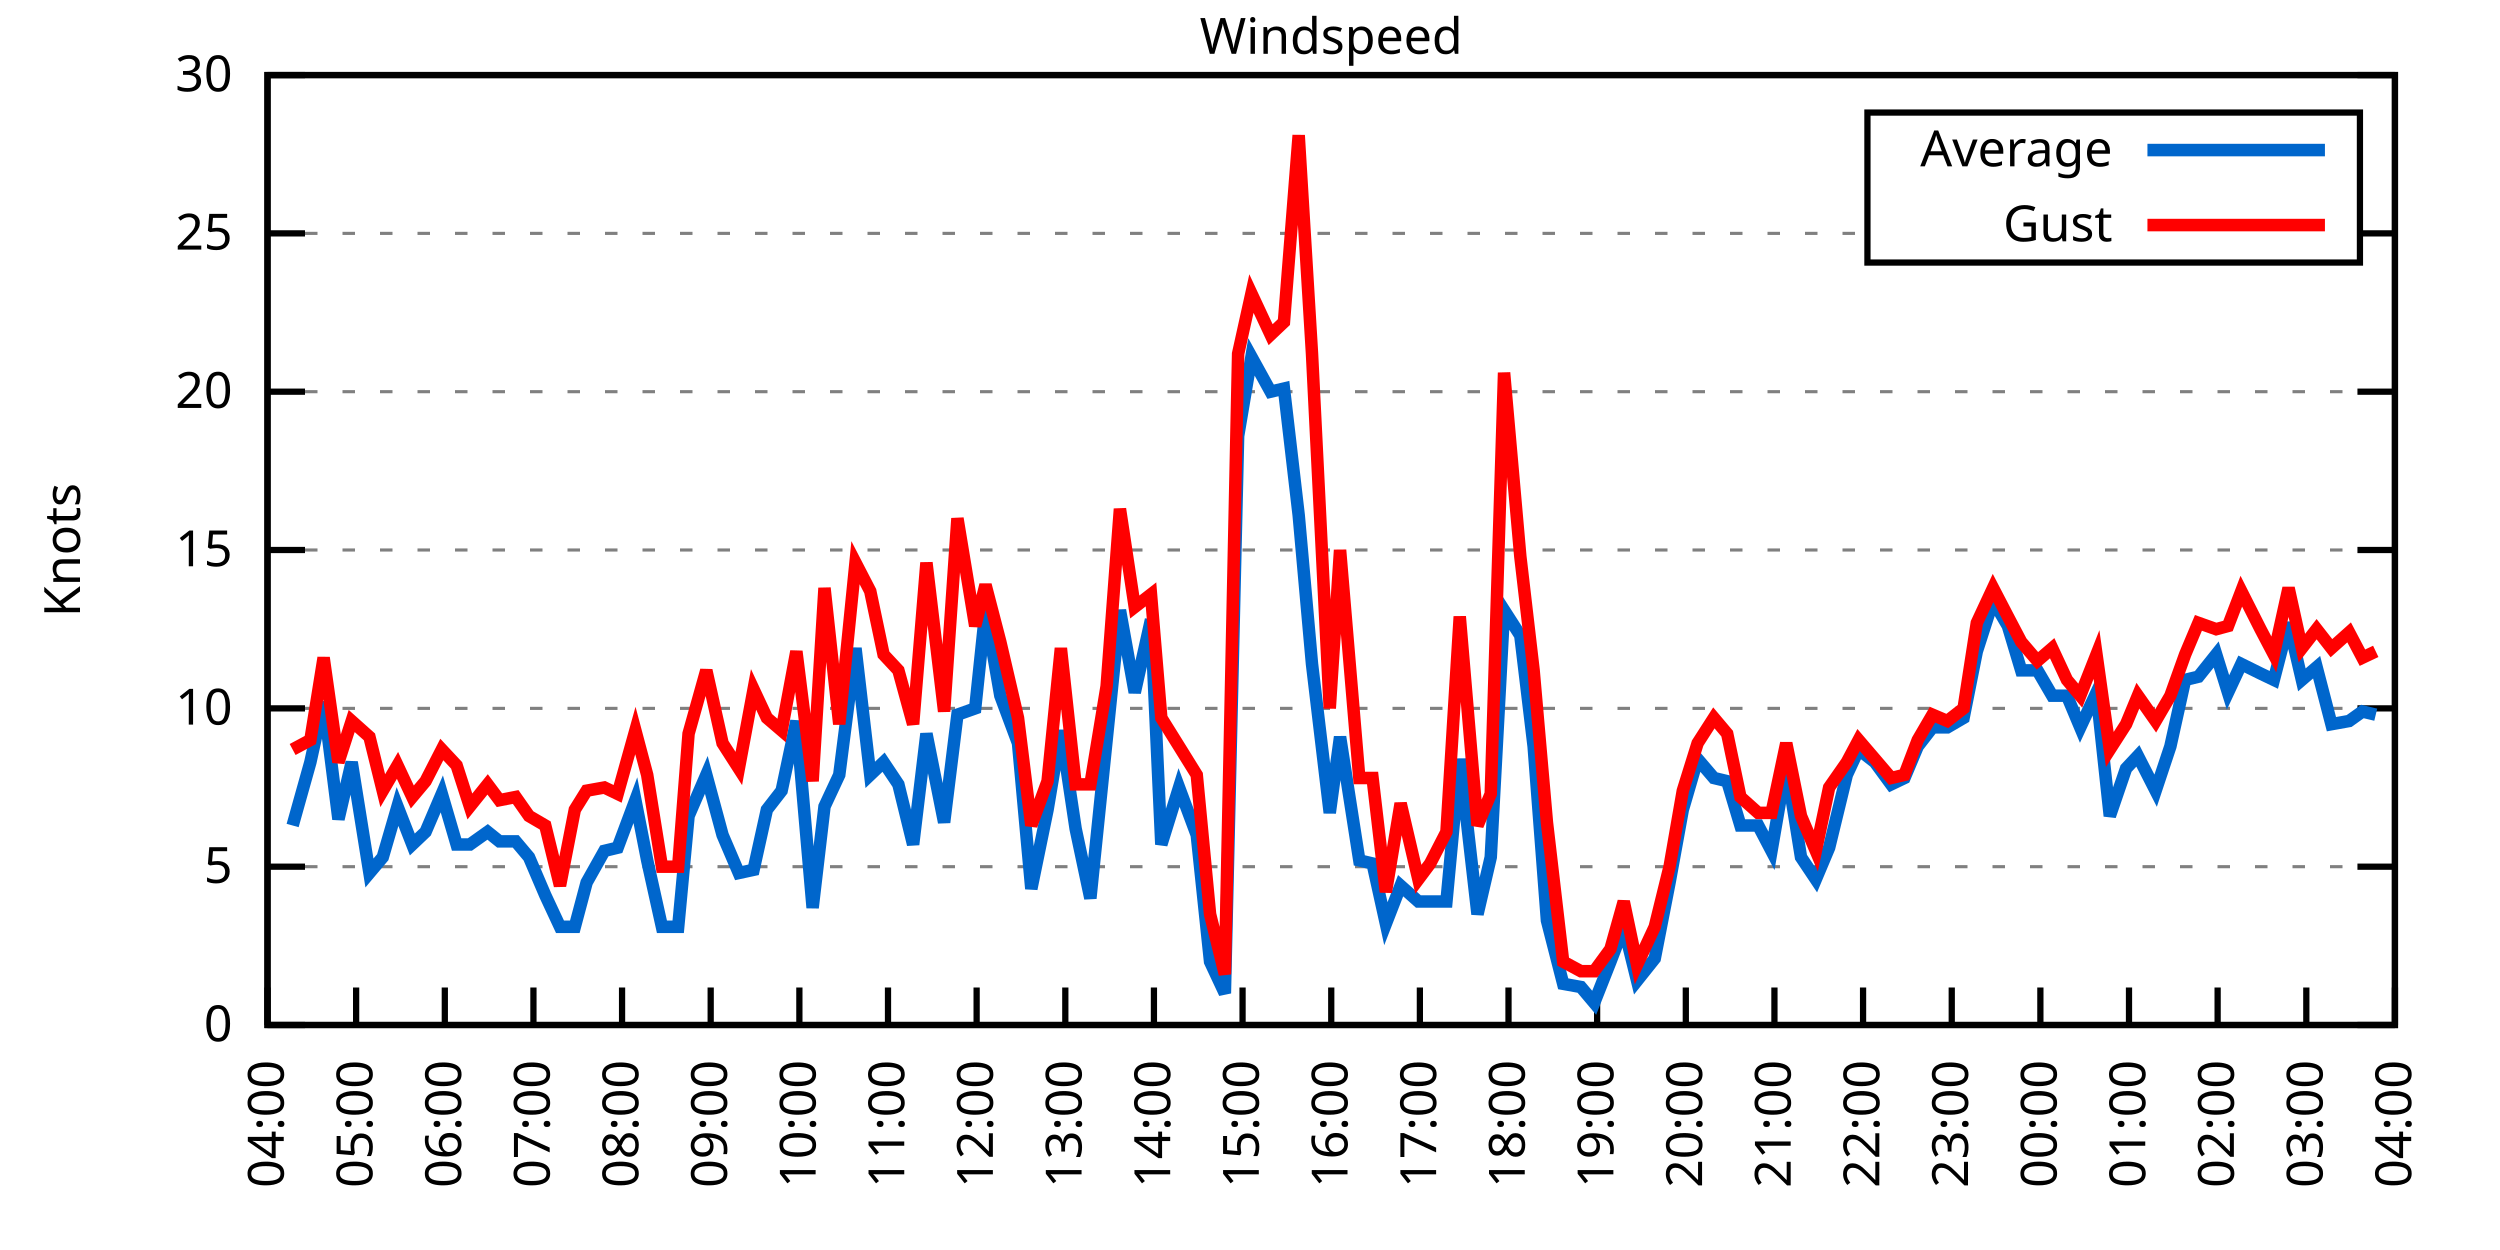
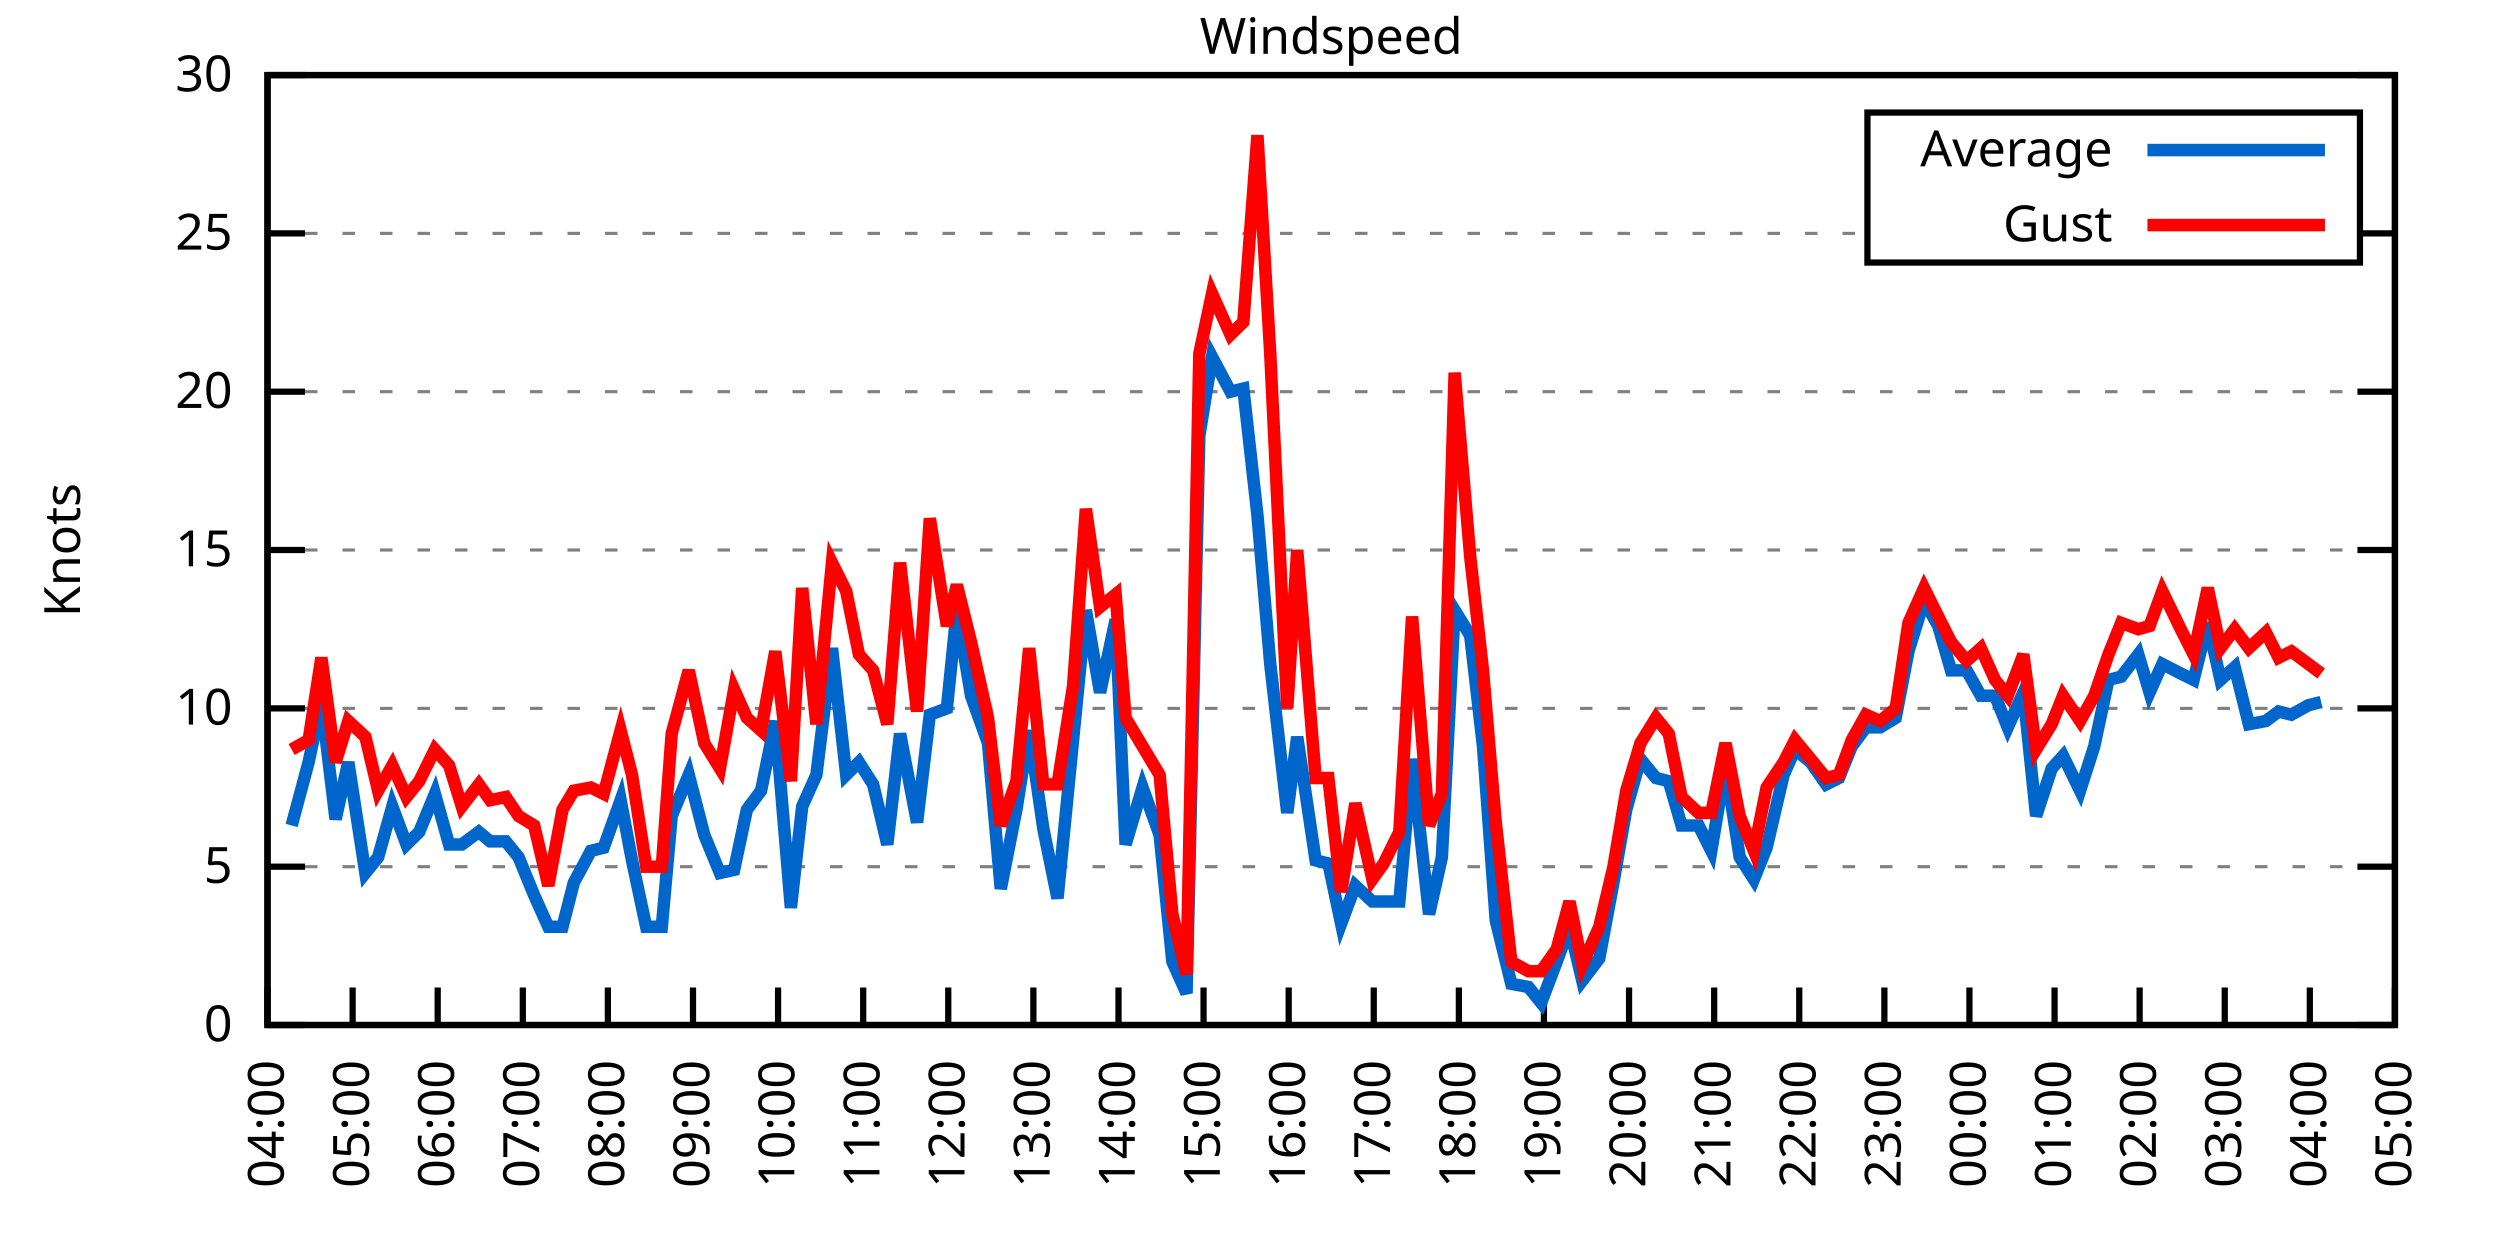
<svg xmlns="http://www.w3.org/2000/svg" xmlns:xlink="http://www.w3.org/1999/xlink" width="400" height="200" viewBox="0 0 400 200">
  <g id="gnuplot_canvas">
    <rect x="0" y="0" width="400" height="200" fill="none" />
    <defs>
      <circle id="gpDot" r="0.5" stroke-width="0.5" stroke="currentColor" />
      <path id="gpPt0" stroke-width="0.333" stroke="currentColor" d="M-1,0 h2 M0,-1 v2" />
      <path id="gpPt1" stroke-width="0.333" stroke="currentColor" d="M-1,-1 L1,1 M1,-1 L-1,1" />
      <path id="gpPt2" stroke-width="0.333" stroke="currentColor" d="M-1,0 L1,0 M0,-1 L0,1 M-1,-1 L1,1 M-1,1 L1,-1" />
      <rect id="gpPt3" stroke-width="0.333" stroke="currentColor" x="-1" y="-1" width="2" height="2" />
      <rect id="gpPt4" stroke-width="0.333" stroke="currentColor" fill="currentColor" x="-1" y="-1" width="2" height="2" />
      <circle id="gpPt5" stroke-width="0.333" stroke="currentColor" cx="0" cy="0" r="1" />
      <use xlink:href="#gpPt5" id="gpPt6" fill="currentColor" stroke="none" />
      <path id="gpPt7" stroke-width="0.333" stroke="currentColor" d="M0,-1.33 L-1.33,0.67 L1.33,0.67 z" />
      <use xlink:href="#gpPt7" id="gpPt8" fill="currentColor" stroke="none" />
      <use xlink:href="#gpPt7" id="gpPt9" stroke="currentColor" transform="rotate(180)" />
      <use xlink:href="#gpPt9" id="gpPt10" fill="currentColor" stroke="none" />
      <use xlink:href="#gpPt3" id="gpPt11" stroke="currentColor" transform="rotate(45)" />
      <use xlink:href="#gpPt11" id="gpPt12" fill="currentColor" stroke="none" />
      <path id="gpPt13" stroke-width="0.333" stroke="currentColor" d="M0,1.330 L1.265,0.411 L0.782,-1.067 L-0.782,-1.076 L-1.265,0.411 z" />
      <use xlink:href="#gpPt13" id="gpPt14" fill="currentColor" stroke="none" />
      <filter id="textbox" filterUnits="objectBoundingBox" x="0" y="0" height="1" width="1">
        <feFlood flood-color="white" flood-opacity="1" result="bgnd" />
        <feComposite in="SourceGraphic" in2="bgnd" operator="atop" />
      </filter>
      <filter id="greybox" filterUnits="objectBoundingBox" x="0" y="0" height="1" width="1">
        <feFlood flood-color="lightgrey" flood-opacity="1" result="grey" />
        <feComposite in="SourceGraphic" in2="grey" operator="atop" />
      </filter>
    </defs>
    <g fill="none" color="white" stroke="currentColor" stroke-width="1.00" stroke-linecap="butt" stroke-linejoin="miter">
</g>
    <g fill="none" color="black" stroke="currentColor" stroke-width="1.00" stroke-linecap="butt" stroke-linejoin="miter">
      <g stroke="none" shape-rendering="crispEdges">
        <polygon fill="rgb(255, 255, 255)" points="42.80,164.00 383.18,164.00 383.18,12.02 42.80,12.02 " />
      </g>
    </g>
    <g fill="none" color="black" stroke="currentColor" stroke-width="1.00" stroke-linecap="butt" stroke-linejoin="miter">
</g>
    <g fill="none" color="black" stroke="black" stroke-width="0.50" stroke-linecap="butt" stroke-linejoin="miter">
</g>
    <g fill="none" color="gray" stroke="currentColor" stroke-width="0.50" stroke-linecap="butt" stroke-linejoin="miter">
      <path stroke="gray" stroke-dasharray="2,4" class="gridline" d="M42.80,164.00 L383.19,164.00  " />
    </g>
    <g fill="none" color="gray" stroke="gray" stroke-width="1.00" stroke-linecap="butt" stroke-linejoin="miter">
</g>
    <g fill="none" color="black" stroke="currentColor" stroke-width="1.00" stroke-linecap="butt" stroke-linejoin="miter">
      <path stroke="black" d="M42.80,164.00 L48.80,164.00 M383.19,164.00 L377.19,164.00  " />
      <g transform="translate(37.20,166.60)" stroke="none" fill="black" font-family="Sans" font-size="8.00" text-anchor="end">
        <text>
          <tspan font-family="Sans"> 0</tspan>
        </text>
      </g>
    </g>
    <g fill="none" color="black" stroke="currentColor" stroke-width="1.00" stroke-linecap="butt" stroke-linejoin="miter">
</g>
    <g fill="none" color="black" stroke="black" stroke-width="0.50" stroke-linecap="butt" stroke-linejoin="miter">
</g>
    <g fill="none" color="gray" stroke="currentColor" stroke-width="0.50" stroke-linecap="butt" stroke-linejoin="miter">
      <path stroke="gray" stroke-dasharray="2,4" class="gridline" d="M42.80,138.67 L383.19,138.67  " />
    </g>
    <g fill="none" color="gray" stroke="gray" stroke-width="1.00" stroke-linecap="butt" stroke-linejoin="miter">
</g>
    <g fill="none" color="black" stroke="currentColor" stroke-width="1.00" stroke-linecap="butt" stroke-linejoin="miter">
      <path stroke="black" d="M42.80,138.67 L48.80,138.67 M383.19,138.67 L377.19,138.67  " />
      <g transform="translate(37.20,141.27)" stroke="none" fill="black" font-family="Sans" font-size="8.00" text-anchor="end">
        <text>
          <tspan font-family="Sans"> 5</tspan>
        </text>
      </g>
    </g>
    <g fill="none" color="black" stroke="currentColor" stroke-width="1.00" stroke-linecap="butt" stroke-linejoin="miter">
</g>
    <g fill="none" color="black" stroke="black" stroke-width="0.50" stroke-linecap="butt" stroke-linejoin="miter">
</g>
    <g fill="none" color="gray" stroke="currentColor" stroke-width="0.50" stroke-linecap="butt" stroke-linejoin="miter">
      <path stroke="gray" stroke-dasharray="2,4" class="gridline" d="M42.80,113.34 L383.19,113.34  " />
    </g>
    <g fill="none" color="gray" stroke="gray" stroke-width="1.00" stroke-linecap="butt" stroke-linejoin="miter">
</g>
    <g fill="none" color="black" stroke="currentColor" stroke-width="1.00" stroke-linecap="butt" stroke-linejoin="miter">
      <path stroke="black" d="M42.80,113.34 L48.80,113.34 M383.19,113.34 L377.19,113.34  " />
      <g transform="translate(37.20,115.94)" stroke="none" fill="black" font-family="Sans" font-size="8.00" text-anchor="end">
        <text>
          <tspan font-family="Sans"> 10</tspan>
        </text>
      </g>
    </g>
    <g fill="none" color="black" stroke="currentColor" stroke-width="1.00" stroke-linecap="butt" stroke-linejoin="miter">
</g>
    <g fill="none" color="black" stroke="black" stroke-width="0.50" stroke-linecap="butt" stroke-linejoin="miter">
</g>
    <g fill="none" color="gray" stroke="currentColor" stroke-width="0.50" stroke-linecap="butt" stroke-linejoin="miter">
      <path stroke="gray" stroke-dasharray="2,4" class="gridline" d="M42.80,88.00 L383.19,88.00  " />
    </g>
    <g fill="none" color="gray" stroke="gray" stroke-width="1.00" stroke-linecap="butt" stroke-linejoin="miter">
</g>
    <g fill="none" color="black" stroke="currentColor" stroke-width="1.00" stroke-linecap="butt" stroke-linejoin="miter">
      <path stroke="black" d="M42.80,88.00 L48.80,88.00 M383.19,88.00 L377.19,88.00  " />
      <g transform="translate(37.20,90.60)" stroke="none" fill="black" font-family="Sans" font-size="8.00" text-anchor="end">
        <text>
          <tspan font-family="Sans"> 15</tspan>
        </text>
      </g>
    </g>
    <g fill="none" color="black" stroke="currentColor" stroke-width="1.00" stroke-linecap="butt" stroke-linejoin="miter">
</g>
    <g fill="none" color="black" stroke="black" stroke-width="0.50" stroke-linecap="butt" stroke-linejoin="miter">
</g>
    <g fill="none" color="gray" stroke="currentColor" stroke-width="0.50" stroke-linecap="butt" stroke-linejoin="miter">
      <path stroke="gray" stroke-dasharray="2,4" class="gridline" d="M42.80,62.67 L383.19,62.67  " />
    </g>
    <g fill="none" color="gray" stroke="gray" stroke-width="1.00" stroke-linecap="butt" stroke-linejoin="miter">
</g>
    <g fill="none" color="black" stroke="currentColor" stroke-width="1.00" stroke-linecap="butt" stroke-linejoin="miter">
      <path stroke="black" d="M42.80,62.67 L48.80,62.67 M383.19,62.67 L377.19,62.67  " />
      <g transform="translate(37.20,65.27)" stroke="none" fill="black" font-family="Sans" font-size="8.00" text-anchor="end">
        <text>
          <tspan font-family="Sans"> 20</tspan>
        </text>
      </g>
    </g>
    <g fill="none" color="black" stroke="currentColor" stroke-width="1.00" stroke-linecap="butt" stroke-linejoin="miter">
</g>
    <g fill="none" color="black" stroke="black" stroke-width="0.50" stroke-linecap="butt" stroke-linejoin="miter">
</g>
    <g fill="none" color="gray" stroke="currentColor" stroke-width="0.50" stroke-linecap="butt" stroke-linejoin="miter">
      <path stroke="gray" stroke-dasharray="2,4" class="gridline" d="M42.80,37.34 L298.79,37.34 M377.59,37.34 L383.19,37.34  " />
    </g>
    <g fill="none" color="gray" stroke="gray" stroke-width="1.00" stroke-linecap="butt" stroke-linejoin="miter">
</g>
    <g fill="none" color="black" stroke="currentColor" stroke-width="1.00" stroke-linecap="butt" stroke-linejoin="miter">
      <path stroke="black" d="M42.80,37.34 L48.80,37.34 M383.19,37.34 L377.19,37.34  " />
      <g transform="translate(37.20,39.94)" stroke="none" fill="black" font-family="Sans" font-size="8.00" text-anchor="end">
        <text>
          <tspan font-family="Sans"> 25</tspan>
        </text>
      </g>
    </g>
    <g fill="none" color="black" stroke="currentColor" stroke-width="1.00" stroke-linecap="butt" stroke-linejoin="miter">
</g>
    <g fill="none" color="black" stroke="black" stroke-width="0.50" stroke-linecap="butt" stroke-linejoin="miter">
</g>
    <g fill="none" color="gray" stroke="currentColor" stroke-width="0.50" stroke-linecap="butt" stroke-linejoin="miter">
      <path stroke="gray" stroke-dasharray="2,4" class="gridline" d="M42.80,12.01 L383.19,12.01  " />
    </g>
    <g fill="none" color="gray" stroke="gray" stroke-width="1.00" stroke-linecap="butt" stroke-linejoin="miter">
</g>
    <g fill="none" color="black" stroke="currentColor" stroke-width="1.00" stroke-linecap="butt" stroke-linejoin="miter">
      <path stroke="black" d="M42.80,12.01 L48.80,12.01 M383.19,12.01 L377.19,12.01  " />
      <g transform="translate(37.20,14.61)" stroke="none" fill="black" font-family="Sans" font-size="8.00" text-anchor="end">
        <text>
          <tspan font-family="Sans"> 30</tspan>
        </text>
      </g>
    </g>
    <g fill="none" color="black" stroke="currentColor" stroke-width="1.00" stroke-linecap="butt" stroke-linejoin="miter">
      <path stroke="black" d="M42.80,164.00 L42.80,158.00  " />
      <g transform="translate(45.40,169.60) rotate(270.00)" stroke="none" fill="black" font-family="Sans" font-size="8.00" text-anchor="end">
        <text>
          <tspan font-family="Sans">04:00</tspan>
        </text>
      </g>
    </g>
    <g fill="none" color="black" stroke="currentColor" stroke-width="1.00" stroke-linecap="butt" stroke-linejoin="miter">
-       <path stroke="black" d="M56.98,164.00 L56.98,158.00  " />
-       <g transform="translate(59.58,169.60) rotate(270.00)" stroke="none" fill="black" font-family="Sans" font-size="8.00" text-anchor="end">
+       <path stroke="black" d="M56.42,164.00 L56.42,158.00  " />
+       <g transform="translate(59.02,169.60) rotate(270.00)" stroke="none" fill="black" font-family="Sans" font-size="8.00" text-anchor="end">
        <text>
          <tspan font-family="Sans">05:00</tspan>
        </text>
      </g>
    </g>
    <g fill="none" color="black" stroke="currentColor" stroke-width="1.00" stroke-linecap="butt" stroke-linejoin="miter">
-       <path stroke="black" d="M71.17,164.00 L71.17,158.00  " />
-       <g transform="translate(73.77,169.60) rotate(270.00)" stroke="none" fill="black" font-family="Sans" font-size="8.00" text-anchor="end">
+       <path stroke="black" d="M70.03,164.00 L70.03,158.00  " />
+       <g transform="translate(72.63,169.60) rotate(270.00)" stroke="none" fill="black" font-family="Sans" font-size="8.00" text-anchor="end">
        <text>
          <tspan font-family="Sans">06:00</tspan>
        </text>
      </g>
    </g>
    <g fill="none" color="black" stroke="currentColor" stroke-width="1.00" stroke-linecap="butt" stroke-linejoin="miter">
-       <path stroke="black" d="M85.35,164.00 L85.35,158.00  " />
-       <g transform="translate(87.95,169.60) rotate(270.00)" stroke="none" fill="black" font-family="Sans" font-size="8.00" text-anchor="end">
+       <path stroke="black" d="M83.65,164.00 L83.65,158.00  " />
+       <g transform="translate(86.25,169.60) rotate(270.00)" stroke="none" fill="black" font-family="Sans" font-size="8.00" text-anchor="end">
        <text>
          <tspan font-family="Sans">07:00</tspan>
        </text>
      </g>
    </g>
    <g fill="none" color="black" stroke="currentColor" stroke-width="1.00" stroke-linecap="butt" stroke-linejoin="miter">
-       <path stroke="black" d="M99.53,164.00 L99.53,158.00  " />
-       <g transform="translate(102.13,169.60) rotate(270.00)" stroke="none" fill="black" font-family="Sans" font-size="8.00" text-anchor="end">
+       <path stroke="black" d="M97.26,164.00 L97.26,158.00  " />
+       <g transform="translate(99.86,169.60) rotate(270.00)" stroke="none" fill="black" font-family="Sans" font-size="8.00" text-anchor="end">
        <text>
          <tspan font-family="Sans">08:00</tspan>
        </text>
      </g>
    </g>
    <g fill="none" color="black" stroke="currentColor" stroke-width="1.00" stroke-linecap="butt" stroke-linejoin="miter">
-       <path stroke="black" d="M113.71,164.00 L113.71,158.00  " />
-       <g transform="translate(116.31,169.60) rotate(270.00)" stroke="none" fill="black" font-family="Sans" font-size="8.00" text-anchor="end">
+       <path stroke="black" d="M110.88,164.00 L110.88,158.00  " />
+       <g transform="translate(113.48,169.60) rotate(270.00)" stroke="none" fill="black" font-family="Sans" font-size="8.00" text-anchor="end">
        <text>
          <tspan font-family="Sans">09:00</tspan>
        </text>
      </g>
    </g>
    <g fill="none" color="black" stroke="currentColor" stroke-width="1.00" stroke-linecap="butt" stroke-linejoin="miter">
-       <path stroke="black" d="M127.90,164.00 L127.90,158.00  " />
-       <g transform="translate(130.50,169.60) rotate(270.00)" stroke="none" fill="black" font-family="Sans" font-size="8.00" text-anchor="end">
+       <path stroke="black" d="M124.49,164.00 L124.49,158.00  " />
+       <g transform="translate(127.09,169.60) rotate(270.00)" stroke="none" fill="black" font-family="Sans" font-size="8.00" text-anchor="end">
        <text>
          <tspan font-family="Sans">10:00</tspan>
        </text>
      </g>
    </g>
    <g fill="none" color="black" stroke="currentColor" stroke-width="1.00" stroke-linecap="butt" stroke-linejoin="miter">
-       <path stroke="black" d="M142.08,164.00 L142.08,158.00  " />
-       <g transform="translate(144.68,169.60) rotate(270.00)" stroke="none" fill="black" font-family="Sans" font-size="8.00" text-anchor="end">
+       <path stroke="black" d="M138.11,164.00 L138.11,158.00  " />
+       <g transform="translate(140.71,169.60) rotate(270.00)" stroke="none" fill="black" font-family="Sans" font-size="8.00" text-anchor="end">
        <text>
          <tspan font-family="Sans">11:00</tspan>
        </text>
      </g>
    </g>
    <g fill="none" color="black" stroke="currentColor" stroke-width="1.00" stroke-linecap="butt" stroke-linejoin="miter">
-       <path stroke="black" d="M156.26,164.00 L156.26,158.00  " />
-       <g transform="translate(158.86,169.60) rotate(270.00)" stroke="none" fill="black" font-family="Sans" font-size="8.00" text-anchor="end">
+       <path stroke="black" d="M151.72,164.00 L151.72,158.00  " />
+       <g transform="translate(154.32,169.60) rotate(270.00)" stroke="none" fill="black" font-family="Sans" font-size="8.00" text-anchor="end">
        <text>
          <tspan font-family="Sans">12:00</tspan>
        </text>
      </g>
    </g>
    <g fill="none" color="black" stroke="currentColor" stroke-width="1.00" stroke-linecap="butt" stroke-linejoin="miter">
-       <path stroke="black" d="M170.45,164.00 L170.45,158.00  " />
-       <g transform="translate(173.05,169.60) rotate(270.00)" stroke="none" fill="black" font-family="Sans" font-size="8.00" text-anchor="end">
+       <path stroke="black" d="M165.34,164.00 L165.34,158.00  " />
+       <g transform="translate(167.94,169.60) rotate(270.00)" stroke="none" fill="black" font-family="Sans" font-size="8.00" text-anchor="end">
        <text>
          <tspan font-family="Sans">13:00</tspan>
        </text>
      </g>
    </g>
    <g fill="none" color="black" stroke="currentColor" stroke-width="1.00" stroke-linecap="butt" stroke-linejoin="miter">
-       <path stroke="black" d="M184.63,164.00 L184.63,158.00  " />
-       <g transform="translate(187.23,169.60) rotate(270.00)" stroke="none" fill="black" font-family="Sans" font-size="8.00" text-anchor="end">
+       <path stroke="black" d="M178.96,164.00 L178.96,158.00  " />
+       <g transform="translate(181.56,169.60) rotate(270.00)" stroke="none" fill="black" font-family="Sans" font-size="8.00" text-anchor="end">
        <text>
          <tspan font-family="Sans">14:00</tspan>
        </text>
      </g>
    </g>
    <g fill="none" color="black" stroke="currentColor" stroke-width="1.00" stroke-linecap="butt" stroke-linejoin="miter">
-       <path stroke="black" d="M198.81,164.00 L198.81,158.00  " />
-       <g transform="translate(201.41,169.60) rotate(270.00)" stroke="none" fill="black" font-family="Sans" font-size="8.00" text-anchor="end">
+       <path stroke="black" d="M192.57,164.00 L192.57,158.00  " />
+       <g transform="translate(195.17,169.60) rotate(270.00)" stroke="none" fill="black" font-family="Sans" font-size="8.00" text-anchor="end">
        <text>
          <tspan font-family="Sans">15:00</tspan>
        </text>
      </g>
    </g>
    <g fill="none" color="black" stroke="currentColor" stroke-width="1.00" stroke-linecap="butt" stroke-linejoin="miter">
-       <path stroke="black" d="M213.00,164.00 L213.00,158.00  " />
-       <g transform="translate(215.60,169.60) rotate(270.00)" stroke="none" fill="black" font-family="Sans" font-size="8.00" text-anchor="end">
+       <path stroke="black" d="M206.19,164.00 L206.19,158.00  " />
+       <g transform="translate(208.79,169.60) rotate(270.00)" stroke="none" fill="black" font-family="Sans" font-size="8.00" text-anchor="end">
        <text>
          <tspan font-family="Sans">16:00</tspan>
        </text>
      </g>
    </g>
    <g fill="none" color="black" stroke="currentColor" stroke-width="1.00" stroke-linecap="butt" stroke-linejoin="miter">
-       <path stroke="black" d="M227.18,164.00 L227.18,158.00  " />
-       <g transform="translate(229.78,169.60) rotate(270.00)" stroke="none" fill="black" font-family="Sans" font-size="8.00" text-anchor="end">
+       <path stroke="black" d="M219.80,164.00 L219.80,158.00  " />
+       <g transform="translate(222.40,169.60) rotate(270.00)" stroke="none" fill="black" font-family="Sans" font-size="8.00" text-anchor="end">
        <text>
          <tspan font-family="Sans">17:00</tspan>
        </text>
      </g>
    </g>
    <g fill="none" color="black" stroke="currentColor" stroke-width="1.00" stroke-linecap="butt" stroke-linejoin="miter">
-       <path stroke="black" d="M241.36,164.00 L241.36,158.00  " />
-       <g transform="translate(243.96,169.60) rotate(270.00)" stroke="none" fill="black" font-family="Sans" font-size="8.00" text-anchor="end">
+       <path stroke="black" d="M233.42,164.00 L233.42,158.00  " />
+       <g transform="translate(236.02,169.60) rotate(270.00)" stroke="none" fill="black" font-family="Sans" font-size="8.00" text-anchor="end">
        <text>
          <tspan font-family="Sans">18:00</tspan>
        </text>
      </g>
    </g>
    <g fill="none" color="black" stroke="currentColor" stroke-width="1.00" stroke-linecap="butt" stroke-linejoin="miter">
-       <path stroke="black" d="M255.54,164.00 L255.54,158.00  " />
-       <g transform="translate(258.14,169.60) rotate(270.00)" stroke="none" fill="black" font-family="Sans" font-size="8.00" text-anchor="end">
+       <path stroke="black" d="M247.03,164.00 L247.03,158.00  " />
+       <g transform="translate(249.63,169.60) rotate(270.00)" stroke="none" fill="black" font-family="Sans" font-size="8.00" text-anchor="end">
        <text>
          <tspan font-family="Sans">19:00</tspan>
        </text>
      </g>
    </g>
    <g fill="none" color="black" stroke="currentColor" stroke-width="1.00" stroke-linecap="butt" stroke-linejoin="miter">
-       <path stroke="black" d="M269.73,164.00 L269.73,158.00  " />
-       <g transform="translate(272.33,169.60) rotate(270.00)" stroke="none" fill="black" font-family="Sans" font-size="8.00" text-anchor="end">
+       <path stroke="black" d="M260.65,164.00 L260.65,158.00  " />
+       <g transform="translate(263.25,169.60) rotate(270.00)" stroke="none" fill="black" font-family="Sans" font-size="8.00" text-anchor="end">
        <text>
          <tspan font-family="Sans">20:00</tspan>
        </text>
      </g>
    </g>
    <g fill="none" color="black" stroke="currentColor" stroke-width="1.00" stroke-linecap="butt" stroke-linejoin="miter">
-       <path stroke="black" d="M283.91,164.00 L283.91,158.00  " />
-       <g transform="translate(286.51,169.60) rotate(270.00)" stroke="none" fill="black" font-family="Sans" font-size="8.00" text-anchor="end">
+       <path stroke="black" d="M274.27,164.00 L274.27,158.00  " />
+       <g transform="translate(276.87,169.60) rotate(270.00)" stroke="none" fill="black" font-family="Sans" font-size="8.00" text-anchor="end">
        <text>
          <tspan font-family="Sans">21:00</tspan>
        </text>
      </g>
    </g>
    <g fill="none" color="black" stroke="currentColor" stroke-width="1.00" stroke-linecap="butt" stroke-linejoin="miter">
-       <path stroke="black" d="M298.09,164.00 L298.09,158.00  " />
-       <g transform="translate(300.69,169.60) rotate(270.00)" stroke="none" fill="black" font-family="Sans" font-size="8.00" text-anchor="end">
+       <path stroke="black" d="M287.88,164.00 L287.88,158.00  " />
+       <g transform="translate(290.48,169.60) rotate(270.00)" stroke="none" fill="black" font-family="Sans" font-size="8.00" text-anchor="end">
        <text>
          <tspan font-family="Sans">22:00</tspan>
        </text>
      </g>
    </g>
    <g fill="none" color="black" stroke="currentColor" stroke-width="1.00" stroke-linecap="butt" stroke-linejoin="miter">
-       <path stroke="black" d="M312.28,164.00 L312.28,158.00  " />
-       <g transform="translate(314.88,169.60) rotate(270.00)" stroke="none" fill="black" font-family="Sans" font-size="8.00" text-anchor="end">
+       <path stroke="black" d="M301.50,164.00 L301.50,158.00  " />
+       <g transform="translate(304.10,169.60) rotate(270.00)" stroke="none" fill="black" font-family="Sans" font-size="8.00" text-anchor="end">
        <text>
          <tspan font-family="Sans">23:00</tspan>
        </text>
      </g>
    </g>
    <g fill="none" color="black" stroke="currentColor" stroke-width="1.00" stroke-linecap="butt" stroke-linejoin="miter">
-       <path stroke="black" d="M326.46,164.00 L326.46,158.00  " />
-       <g transform="translate(329.06,169.60) rotate(270.00)" stroke="none" fill="black" font-family="Sans" font-size="8.00" text-anchor="end">
+       <path stroke="black" d="M315.11,164.00 L315.11,158.00  " />
+       <g transform="translate(317.71,169.60) rotate(270.00)" stroke="none" fill="black" font-family="Sans" font-size="8.00" text-anchor="end">
        <text>
          <tspan font-family="Sans">00:00</tspan>
        </text>
      </g>
    </g>
    <g fill="none" color="black" stroke="currentColor" stroke-width="1.00" stroke-linecap="butt" stroke-linejoin="miter">
-       <path stroke="black" d="M340.64,164.00 L340.64,158.00  " />
-       <g transform="translate(343.24,169.60) rotate(270.00)" stroke="none" fill="black" font-family="Sans" font-size="8.00" text-anchor="end">
+       <path stroke="black" d="M328.73,164.00 L328.73,158.00  " />
+       <g transform="translate(331.33,169.60) rotate(270.00)" stroke="none" fill="black" font-family="Sans" font-size="8.00" text-anchor="end">
        <text>
          <tspan font-family="Sans">01:00</tspan>
        </text>
      </g>
    </g>
    <g fill="none" color="black" stroke="currentColor" stroke-width="1.00" stroke-linecap="butt" stroke-linejoin="miter">
-       <path stroke="black" d="M354.82,164.00 L354.82,158.00  " />
-       <g transform="translate(357.42,169.60) rotate(270.00)" stroke="none" fill="black" font-family="Sans" font-size="8.00" text-anchor="end">
+       <path stroke="black" d="M342.34,164.00 L342.34,158.00  " />
+       <g transform="translate(344.94,169.60) rotate(270.00)" stroke="none" fill="black" font-family="Sans" font-size="8.00" text-anchor="end">
        <text>
          <tspan font-family="Sans">02:00</tspan>
        </text>
      </g>
    </g>
    <g fill="none" color="black" stroke="currentColor" stroke-width="1.00" stroke-linecap="butt" stroke-linejoin="miter">
-       <path stroke="black" d="M369.01,164.00 L369.01,158.00  " />
-       <g transform="translate(371.61,169.60) rotate(270.00)" stroke="none" fill="black" font-family="Sans" font-size="8.00" text-anchor="end">
+       <path stroke="black" d="M355.96,164.00 L355.96,158.00  " />
+       <g transform="translate(358.56,169.60) rotate(270.00)" stroke="none" fill="black" font-family="Sans" font-size="8.00" text-anchor="end">
        <text>
          <tspan font-family="Sans">03:00</tspan>
+         </text>
+       </g>
+     </g>
+     <g fill="none" color="black" stroke="currentColor" stroke-width="1.00" stroke-linecap="butt" stroke-linejoin="miter">
+       <path stroke="black" d="M369.57,164.00 L369.57,158.00  " />
+       <g transform="translate(372.17,169.60) rotate(270.00)" stroke="none" fill="black" font-family="Sans" font-size="8.00" text-anchor="end">
+         <text>
+           <tspan font-family="Sans">04:00</tspan>
        </text>
      </g>
    </g>
    <g fill="none" color="black" stroke="currentColor" stroke-width="1.00" stroke-linecap="butt" stroke-linejoin="miter">
      <path stroke="black" d="M383.19,164.00 L383.19,158.00  " />
      <g transform="translate(385.79,169.60) rotate(270.00)" stroke="none" fill="black" font-family="Sans" font-size="8.00" text-anchor="end">
        <text>
-           <tspan font-family="Sans">04:00</tspan>
+           <tspan font-family="Sans">05:00</tspan>
        </text>
      </g>
    </g>
    <g fill="none" color="black" stroke="currentColor" stroke-width="1.00" stroke-linecap="butt" stroke-linejoin="miter">
</g>
    <g fill="none" color="black" stroke="currentColor" stroke-width="1.00" stroke-linecap="butt" stroke-linejoin="miter">
      <path stroke="black" d="M42.80,12.01 L42.80,164.00 L383.19,164.00 L383.19,12.01 L42.80,12.01 Z  " />
    </g>
    <g fill="none" color="black" stroke="currentColor" stroke-width="1.00" stroke-linecap="butt" stroke-linejoin="miter">
</g>
    <g fill="none" color="black" stroke="currentColor" stroke-width="1.00" stroke-linecap="butt" stroke-linejoin="miter">
      <path stroke="black" d="M298.79,42.01 L298.79,18.01 L377.59,18.01 L377.59,42.01 L298.79,42.01 Z  " />
    </g>
    <g id="Windspeed_plot_1">
      <g fill="none" color="white" stroke="black" stroke-width="2.00" stroke-linecap="butt" stroke-linejoin="miter">
</g>
      <g fill="none" color="black" stroke="currentColor" stroke-width="2.00" stroke-linecap="butt" stroke-linejoin="miter">
        <g transform="translate(337.99,26.61)" stroke="none" fill="black" font-family="Sans" font-size="8.00" text-anchor="end">
          <text>
            <tspan font-family="Sans">Average</tspan>
          </text>
        </g>
      </g>
      <g fill="none" color="black" stroke="currentColor" stroke-width="2.00" stroke-linecap="butt" stroke-linejoin="miter">
-         <path stroke="rgb(  0, 102, 204)" d="M343.59,24.01 L371.99,24.01 M46.82,132.08 L49.66,121.95 L51.78,112.32 L54.15,131.07 L56.27,121.95 L59.11,139.68   L61.24,137.15 L63.60,129.04 L65.97,135.12 L68.09,133.10 L70.69,127.02 L73.06,135.12 L75.18,135.12 L78.02,133.10   L79.91,134.62 L82.51,134.62 L84.64,137.15 L87.24,143.23 L89.60,148.29 L91.97,148.29 L93.86,141.20 L96.70,136.14   L98.82,135.63 L101.66,128.03 L103.55,137.66 L105.91,148.29 L108.51,148.29 L110.17,130.56 L113.01,123.98 L115.61,133.60   L118.21,139.68 L120.57,139.17 L122.70,129.55 L125.06,126.51 L127.42,115.36 L130.02,145.25 L131.92,129.04 L134.28,123.98   L136.88,103.71 L139.24,123.98 L141.37,121.95 L143.74,125.50 L146.10,135.12 L148.23,117.39 L151.06,131.58 L153.19,114.35   L156.03,113.34 L157.68,97.63 L160.05,111.31 L162.88,118.91 L165.01,142.21 L167.61,129.55 L169.74,116.88 L172.10,132.59   L174.46,143.73 L177.06,118.40 L179.19,97.63 L181.56,110.80 L184.16,99.15 L185.81,135.12 L188.65,126.00 L191.48,133.60   L193.61,153.87 L195.98,158.93 L198.10,69.77 L200.23,57.10 L203.30,62.67 L205.43,62.17 L207.79,82.43 L209.92,106.24   L212.76,130.06 L214.41,117.90 L217.49,137.66 L219.61,138.16 L221.74,147.79 L224.10,141.71 L226.94,144.24 L228.83,144.24   L231.43,144.24 L233.56,121.44 L236.40,146.27 L238.52,137.15 L240.65,97.63 L243.25,101.68 L245.38,119.42 L247.51,147.28   L250.11,157.41 L252.94,157.92 L255.07,160.45 L257.67,153.87 L259.80,148.29 L261.93,156.91 L264.76,153.36 L267.13,141.20   L269.25,129.55 L271.62,121.44 L274.22,124.48 L276.35,124.99 L278.47,132.08 L281.31,132.08 L283.44,136.14 L285.80,122.46   L288.16,137.15 L290.53,140.69 L292.66,135.63 L295.49,123.98 L297.38,119.92 L299.98,121.95 L302.58,125.50 L304.71,124.48   L306.84,119.42 L309.20,116.38 L311.57,116.38 L314.17,114.86 L316.29,104.22 L318.89,96.11 L321.26,100.16 L323.39,107.26   L325.99,107.26 L328.35,111.31 L330.71,111.31 L332.84,116.38 L335.44,110.80 L337.57,130.56 L340.17,122.96 L342.06,120.94   L344.90,126.51 L347.26,119.42 L349.62,108.78 L351.75,108.27 L354.59,104.72 L356.48,110.80 L358.61,106.24 L361.68,107.76   L363.81,108.78 L366.17,99.66 L368.30,108.78 L370.66,106.75 L373.03,115.87 L375.86,115.36 L377.99,113.84 L380.12,114.35    " />
+         <path stroke="rgb(  0, 102, 204)" d="M343.59,24.01 L371.99,24.01 M46.66,132.08 L49.38,121.95 L51.42,112.32 L53.69,131.07 L55.73,121.95 L58.46,139.68   L60.50,137.15 L62.77,129.04 L65.04,135.12 L67.08,133.10 L69.58,127.02 L71.85,135.12 L73.89,135.12 L76.61,133.10   L78.43,134.62 L80.92,134.62 L82.97,137.15 L85.46,143.23 L87.73,148.29 L90.00,148.29 L91.82,141.20 L94.54,136.14   L96.58,135.63 L99.30,128.03 L101.12,137.66 L103.39,148.29 L105.89,148.29 L107.47,130.56 L110.20,123.98 L112.69,133.60   L115.19,139.68 L117.46,139.17 L119.50,129.55 L121.77,126.51 L124.04,115.36 L126.54,145.25 L128.35,129.04 L130.62,123.98   L133.12,103.71 L135.39,123.98 L137.43,121.95 L139.70,125.50 L141.97,135.12 L144.01,117.39 L146.73,131.58 L148.77,114.35   L151.50,113.34 L153.09,97.63 L155.36,111.31 L158.08,118.91 L160.12,142.21 L162.62,129.55 L164.66,116.88 L166.93,132.59   L169.20,143.73 L171.69,118.40 L173.74,97.63 L176.01,110.80 L178.50,99.15 L180.09,135.12 L182.81,126.00 L185.54,133.60   L187.58,153.87 L189.85,158.93 L191.89,69.77 L193.93,57.10 L196.88,62.67 L198.93,62.17 L201.19,82.43 L203.24,106.24   L205.96,130.06 L207.55,117.90 L210.50,137.66 L212.54,138.16 L214.58,147.79 L216.85,141.71 L219.58,144.24 L221.39,144.24   L223.89,144.24 L225.93,121.44 L228.65,146.27 L230.70,137.15 L232.74,97.63 L235.23,101.68 L237.28,119.42 L239.32,147.28   L241.81,157.41 L244.54,157.92 L246.58,160.45 L249.08,153.87 L251.12,148.29 L253.16,156.91 L255.88,153.36 L258.15,141.20   L260.20,129.55 L262.47,121.44 L264.96,124.48 L267.00,124.99 L269.05,132.08 L271.77,132.08 L273.81,136.14 L276.08,122.46   L278.35,137.15 L280.62,140.69 L282.66,135.63 L285.38,123.98 L287.20,119.92 L289.70,121.95 L292.19,125.50 L294.23,124.48   L296.28,119.42 L298.55,116.38 L300.82,116.38 L303.31,114.86 L305.35,104.22 L307.85,96.11 L310.12,100.16 L312.16,107.26   L314.66,107.26 L316.93,111.31 L319.20,111.31 L321.24,116.38 L323.74,110.80 L325.78,130.56 L328.27,122.96 L330.09,120.94   L332.81,126.51 L335.08,119.42 L337.35,108.78 L339.39,108.27 L342.12,104.72 L343.93,110.80 L345.97,106.24 L348.92,107.76   L350.97,108.78 L353.24,99.66 L355.28,108.78 L357.55,106.75 L359.82,115.87 L362.54,115.36 L364.58,113.84 L366.62,114.35   L369.35,112.83 L371.39,112.32  " />
      </g>
    </g>
    <g id="Windspeed_plot_2">
      <g fill="none" color="black" stroke="currentColor" stroke-width="2.00" stroke-linecap="butt" stroke-linejoin="miter">
        <g transform="translate(337.99,38.61)" stroke="none" fill="black" font-family="Sans" font-size="8.00" text-anchor="end">
          <text>
            <tspan font-family="Sans">Gust</tspan>
          </text>
        </g>
      </g>
      <g fill="none" color="black" stroke="currentColor" stroke-width="2.00" stroke-linecap="butt" stroke-linejoin="miter">
-         <path stroke="rgb(255,   0,   0)" d="M343.59,36.01 L371.99,36.01 M46.82,119.92 L49.66,118.40 L51.78,105.23 L54.15,121.95 L56.27,115.36 L59.11,117.90   L61.24,126.51 L63.60,122.46 L65.97,127.52 L68.09,124.99 L70.69,119.92 L73.06,122.46 L75.18,129.04 L78.02,125.50   L79.91,128.03 L82.51,127.52 L84.64,130.56 L87.24,132.08 L89.60,141.71 L91.97,129.55 L93.86,126.51 L96.70,126.00   L98.82,127.02 L101.66,116.88 L103.55,123.98 L105.91,138.67 L108.51,138.67 L110.17,117.39 L113.01,107.26 L115.61,118.91   L118.21,122.96 L120.57,110.30 L122.70,114.86 L125.06,116.88 L127.42,104.22 L130.02,124.99 L131.92,94.08 L134.28,115.87   L136.88,90.03 L139.24,94.59 L141.37,104.72 L143.74,107.26 L146.10,115.87 L148.23,90.03 L151.06,113.84 L153.19,82.94   L156.03,100.16 L157.68,93.58 L160.05,102.70 L162.88,114.86 L165.01,132.08 L167.61,124.99 L169.74,103.71 L172.10,125.50   L174.46,125.50 L177.06,109.79 L179.19,81.42 L181.56,97.12 L184.16,95.10 L185.81,114.86 L188.65,119.42 L191.48,123.98   L193.61,146.27 L195.98,155.89 L198.10,56.59 L200.23,46.97 L203.30,53.55 L205.43,51.53 L207.79,21.64 L209.92,56.59   L212.76,113.34 L214.41,88.00 L217.49,124.48 L219.61,124.48 L221.74,142.72 L224.10,128.54 L226.94,140.69 L228.83,138.16   L231.43,133.10 L233.56,98.64 L236.40,132.08 L238.52,127.02 L240.65,59.63 L243.25,89.02 L245.38,107.26 L247.51,131.58   L250.11,153.87 L252.94,155.39 L255.07,155.39 L257.67,151.84 L259.80,144.24 L261.93,154.37 L264.76,148.29 L267.13,138.67   L269.25,126.51 L271.62,118.91 L274.22,114.86 L276.35,117.39 L278.47,127.52 L281.31,130.06 L283.44,130.06 L285.80,118.91   L288.16,130.56 L290.53,136.14 L292.66,126.00 L295.49,121.95 L297.38,118.40 L299.98,121.44 L302.58,124.48 L304.71,123.98   L306.84,118.40 L309.20,114.35 L311.57,115.36 L314.17,113.34 L316.29,99.66 L318.89,94.08 L321.26,98.64 L323.39,102.70   L325.99,105.74 L328.35,103.71 L330.71,108.78 L332.84,111.31 L335.44,104.72 L337.57,119.92 L340.17,115.87 L342.06,111.31   L344.90,115.36 L347.26,111.31 L349.62,104.72 L351.75,99.66 L354.59,100.67 L356.48,100.16 L358.61,94.59 L361.68,100.67   L363.81,104.72 L366.17,94.08 L368.30,103.71 L370.66,100.67 L373.03,103.71 L375.86,101.18 L377.99,105.23 L380.12,104.22    " />
+         <path stroke="rgb(255,   0,   0)" d="M343.59,36.01 L371.99,36.01 M46.66,119.92 L49.38,118.40 L51.42,105.23 L53.69,121.95 L55.73,115.36 L58.46,117.90   L60.50,126.51 L62.77,122.46 L65.04,127.52 L67.08,124.99 L69.58,119.92 L71.85,122.46 L73.89,129.04 L76.61,125.50   L78.43,128.03 L80.92,127.52 L82.97,130.56 L85.46,132.08 L87.73,141.71 L90.00,129.55 L91.82,126.51 L94.54,126.00   L96.58,127.02 L99.30,116.88 L101.12,123.98 L103.39,138.67 L105.89,138.67 L107.47,117.39 L110.20,107.26 L112.69,118.91   L115.19,122.96 L117.46,110.30 L119.50,114.86 L121.77,116.88 L124.04,104.22 L126.54,124.99 L128.35,94.08 L130.62,115.87   L133.12,90.03 L135.39,94.59 L137.43,104.72 L139.70,107.26 L141.97,115.87 L144.01,90.03 L146.73,113.84 L148.77,82.94   L151.50,100.16 L153.09,93.58 L155.36,102.70 L158.08,114.86 L160.12,132.08 L162.62,124.99 L164.66,103.71 L166.93,125.50   L169.20,125.50 L171.69,109.79 L173.74,81.42 L176.01,97.12 L178.50,95.10 L180.09,114.86 L182.81,119.42 L185.54,123.98   L187.58,146.27 L189.85,155.89 L191.89,56.59 L193.93,46.97 L196.88,53.55 L198.93,51.53 L201.19,21.64 L203.24,56.59   L205.96,113.34 L207.55,88.00 L210.50,124.48 L212.54,124.48 L214.58,142.72 L216.85,128.54 L219.58,140.69 L221.39,138.16   L223.89,133.10 L225.93,98.64 L228.65,132.08 L230.70,127.02 L232.74,59.63 L235.23,89.02 L237.28,107.26 L239.32,131.58   L241.81,153.87 L244.54,155.39 L246.58,155.39 L249.08,151.84 L251.12,144.24 L253.16,154.37 L255.88,148.29 L258.15,138.67   L260.20,126.51 L262.47,118.91 L264.96,114.86 L267.00,117.39 L269.05,127.52 L271.77,130.06 L273.81,130.06 L276.08,118.91   L278.35,130.56 L280.62,136.14 L282.66,126.00 L285.38,121.95 L287.20,118.40 L289.70,121.44 L292.19,124.48 L294.23,123.98   L296.28,118.40 L298.55,114.35 L300.82,115.36 L303.31,113.34 L305.35,99.66 L307.85,94.08 L310.12,98.64 L312.16,102.70   L314.66,105.74 L316.93,103.71 L319.20,108.78 L321.24,111.31 L323.74,104.72 L325.78,119.92 L328.27,115.87 L330.09,111.31   L332.81,115.36 L335.08,111.31 L337.35,104.72 L339.39,99.66 L342.12,100.67 L343.93,100.16 L345.97,94.59 L348.92,100.67   L350.97,104.72 L353.24,94.08 L355.28,103.71 L357.55,100.67 L359.82,103.71 L362.54,101.18 L364.58,105.23 L366.62,104.22   L369.35,106.24 L371.39,107.76  " />
      </g>
    </g>
    <g fill="none" color="black" stroke="currentColor" stroke-width="2.00" stroke-linecap="butt" stroke-linejoin="miter">
</g>
    <g fill="none" color="black" stroke="black" stroke-width="1.00" stroke-linecap="butt" stroke-linejoin="miter">
</g>
    <g fill="none" color="black" stroke="currentColor" stroke-width="1.00" stroke-linecap="butt" stroke-linejoin="miter">
      <path stroke="black" d="M42.80,12.01 L42.80,164.00 L383.19,164.00 L383.19,12.01 L42.80,12.01 Z  " />
      <g transform="translate(12.80,88.01) rotate(270.00)" stroke="none" fill="black" font-family="Sans" font-size="8.00" text-anchor="middle">
        <text>
          <tspan font-family="Sans">Knots</tspan>
        </text>
      </g>
    </g>
    <g fill="none" color="black" stroke="currentColor" stroke-width="1.00" stroke-linecap="butt" stroke-linejoin="miter">
</g>
    <g fill="none" color="black" stroke="currentColor" stroke-width="1.00" stroke-linecap="butt" stroke-linejoin="miter">
      <g transform="translate(212.99,8.61)" stroke="none" fill="black" font-family="Sans" font-size="8.00" text-anchor="middle">
        <text>
          <tspan font-family="Sans">Windspeed</tspan>
        </text>
      </g>
    </g>
    <g fill="none" color="black" stroke="currentColor" stroke-width="1.00" stroke-linecap="butt" stroke-linejoin="miter">
</g>
  </g>
</svg>
